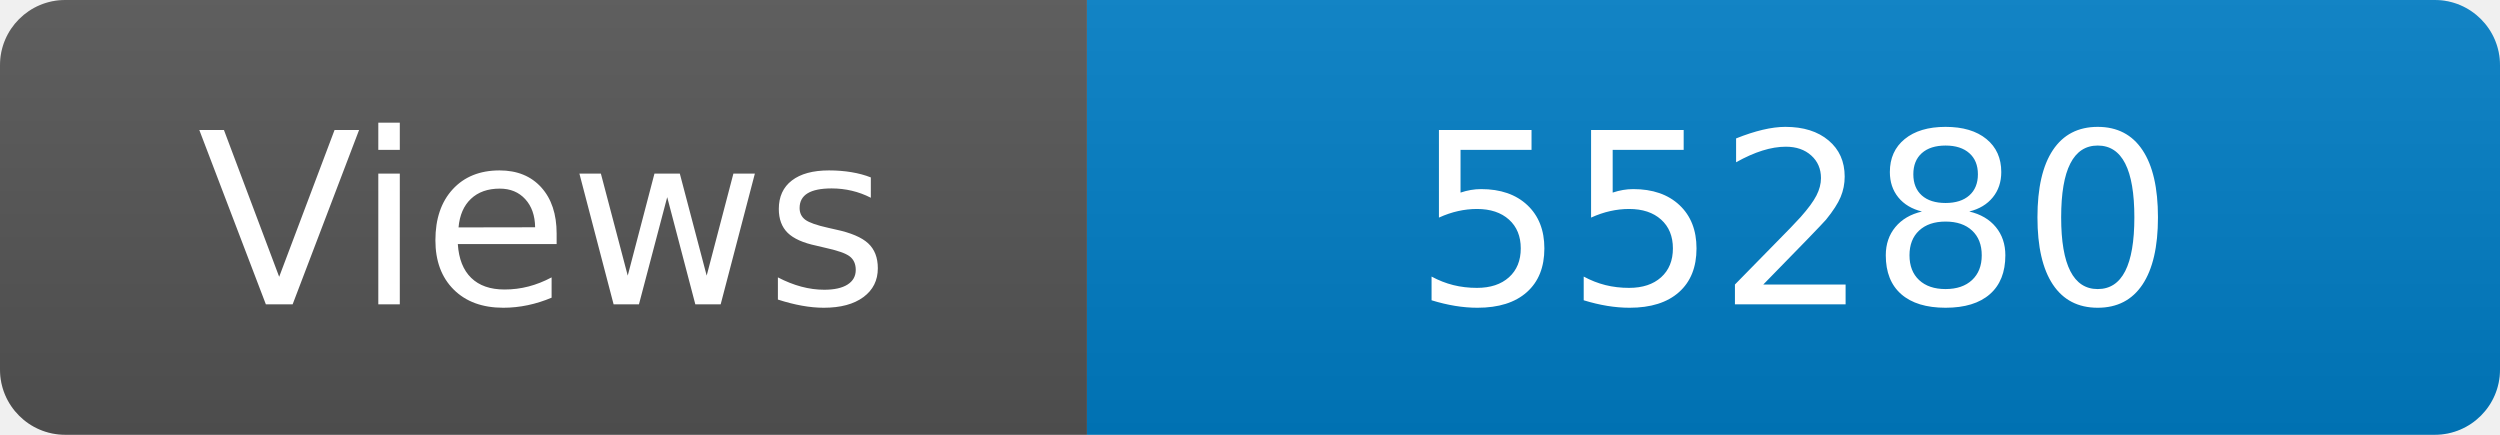
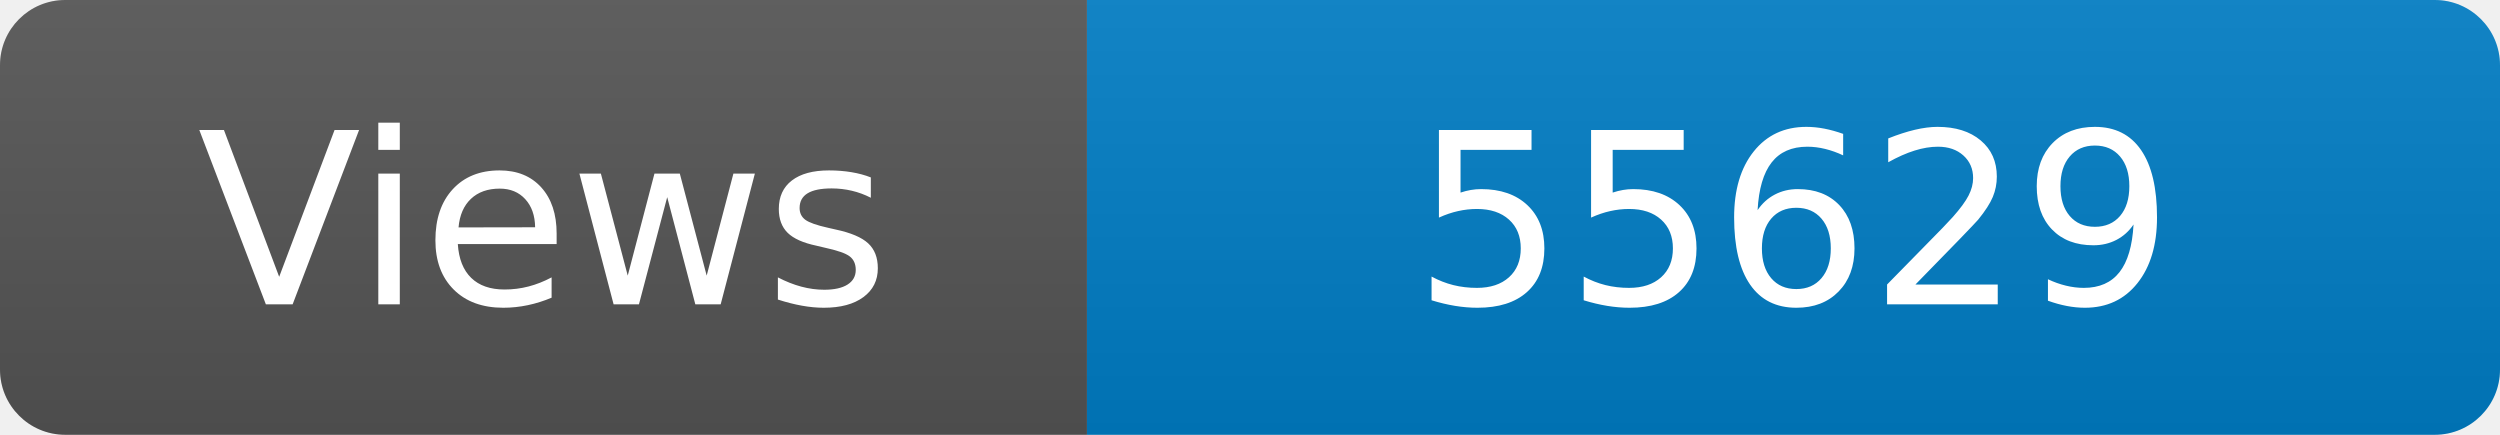
<svg xmlns="http://www.w3.org/2000/svg" width="115" height="20" role="img" aria-label="Maintained?: yes">
  <linearGradient id="s" x2="0" y2="100%">
    <stop offset="0" stop-color="#bbb" stop-opacity=".1" />
    <stop offset="1" stop-opacity=".1" />
  </linearGradient>
  <clipPath id="r">
    <rect width="115" height="20" rx="3" fill="#fff" />
  </clipPath>
  <g clip-path="url(#r)">
    <rect width="50" height="20" fill="#555" />
    <rect x="50" width="160" height="20" fill="#007ec6" />
    <rect width="115" height="20" fill="url(#s)" />
  </g>
  <g fill="#fff" text-anchor="middle" font-family="Verdana,Geneva,DejaVu Sans,sans-serif" font-size="110">
    <text x="250" y="140" transform="scale(.1)" fill="#fff">Views</text>
-     <text x="825" y="140" transform="scale(.1)" fill="#fff">55280</text>
+     <text x="825" y="140" transform="scale(.1)" fill="#fff">55629</text>
  </g>
</svg>
